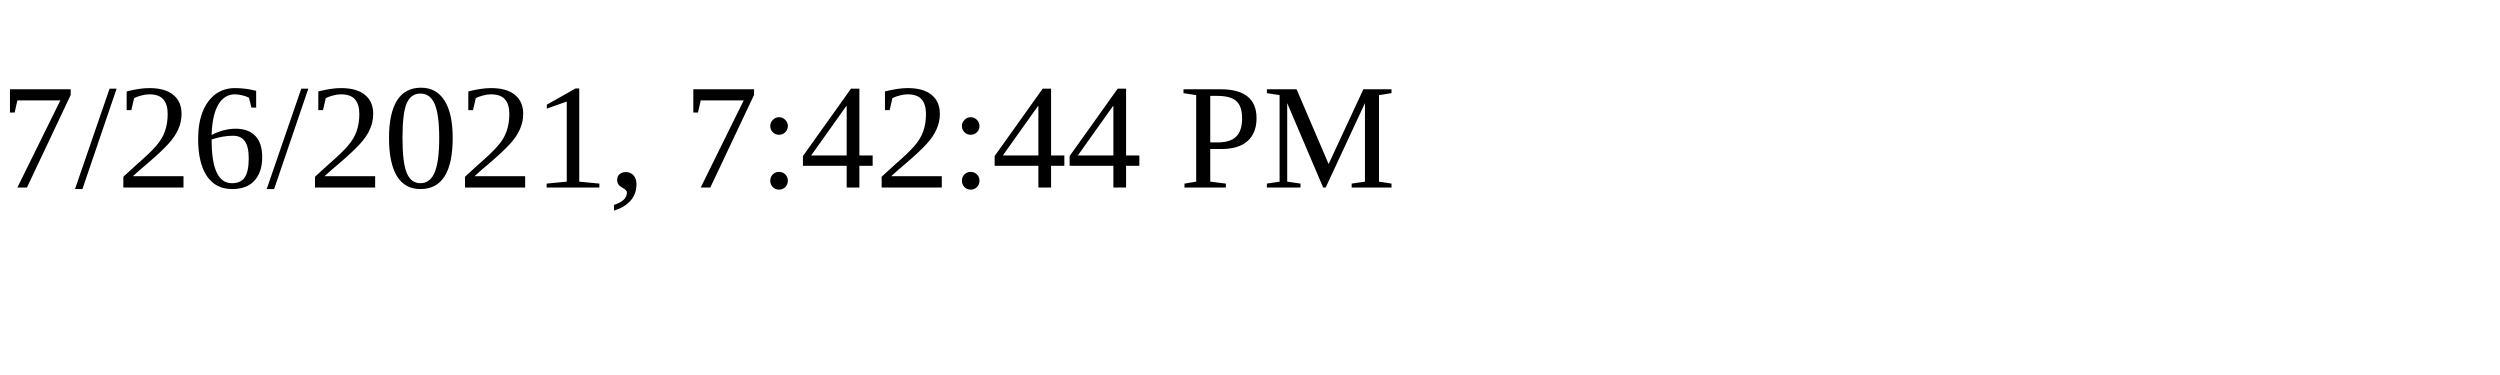
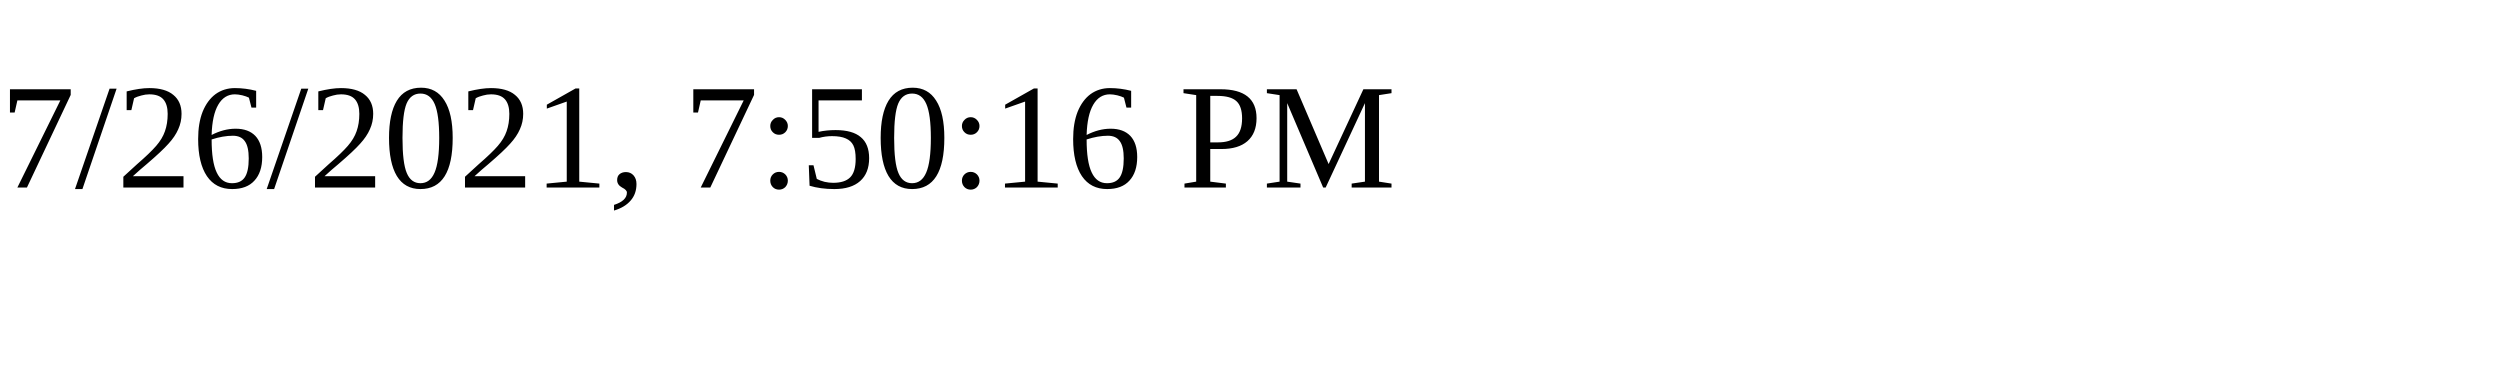
<svg xmlns="http://www.w3.org/2000/svg" height="30" width="200">
-   <text x="0" y="15">7/26/2021, 7:42:44 PM</text>
+   <text x="0" y="15">7/26/2021, 7:50:16 PM</text>
</svg>
